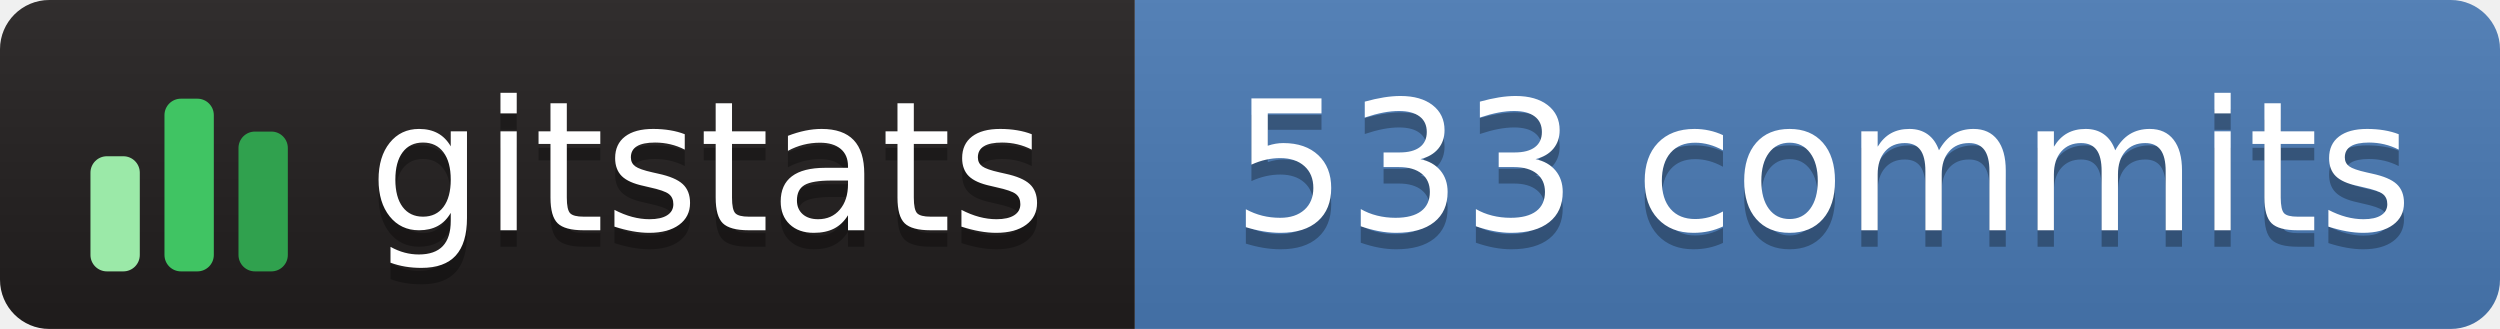
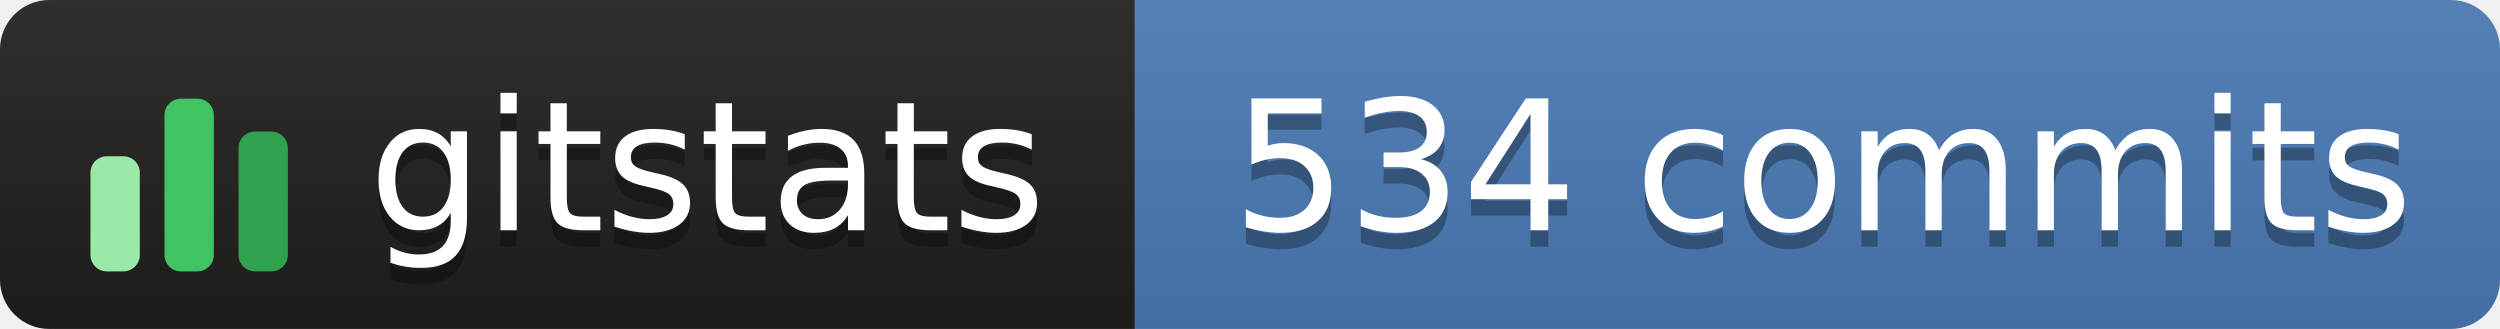
- <svg xmlns="http://www.w3.org/2000/svg" width="152" height="20" role="img" aria-label="gitstats: 533 commits">
+ <svg xmlns="http://www.w3.org/2000/svg" width="152" height="20" role="img" aria-label="gitstats: 534 commits">
  <linearGradient id="s" x2="0" y2="100%">
    <stop offset="0" stop-color="#bbb" stop-opacity=".1" />
    <stop offset="1" stop-opacity=".1" />
  </linearGradient>
  <clipPath id="r">
    <rect width="152" height="20" rx="3" fill="#fff" />
  </clipPath>
  <g clip-path="url(#r)">
    <rect width="69" height="20" fill="#211e1e" />
    <rect x="69" width="84" height="20" fill="#4a7ab5" />
    <rect width="152" height="20" fill="url(#s)" />
  </g>
  <g transform="translate(5,3.5)">
    <rect x="0.5" y="6.0" width="3" height="7.0" rx="1" fill="#9be9a8" />
    <rect x="5.0" y="2.5" width="3" height="10.5" rx="1" fill="#40c463" />
    <rect x="9.5" y="4.5" width="3" height="8.5" rx="1" fill="#30a14e" />
  </g>
  <g fill="#fff" text-anchor="middle" font-family="Verdana,Geneva,DejaVu Sans,sans-serif" text-rendering="geometricPrecision" font-size="110">
    <text aria-hidden="true" x="430" y="150" fill="#010101" fill-opacity=".3" transform="scale(.1)" textLength="420">gitstats</text>
    <text x="430" y="140" transform="scale(.1)" textLength="420">gitstats</text>
-     <text aria-hidden="true" x="1108" y="150" fill="#010101" fill-opacity=".3" transform="scale(.1)" textLength="725">533 commits</text>
-     <text x="1108" y="140" transform="scale(.1)" textLength="725">533 commits</text>
+     <text aria-hidden="true" x="1108" y="150" fill="#010101" fill-opacity=".3" transform="scale(.1)" textLength="725">534 commits</text>
+     <text x="1108" y="140" transform="scale(.1)" textLength="725">534 commits</text>
  </g>
</svg>
